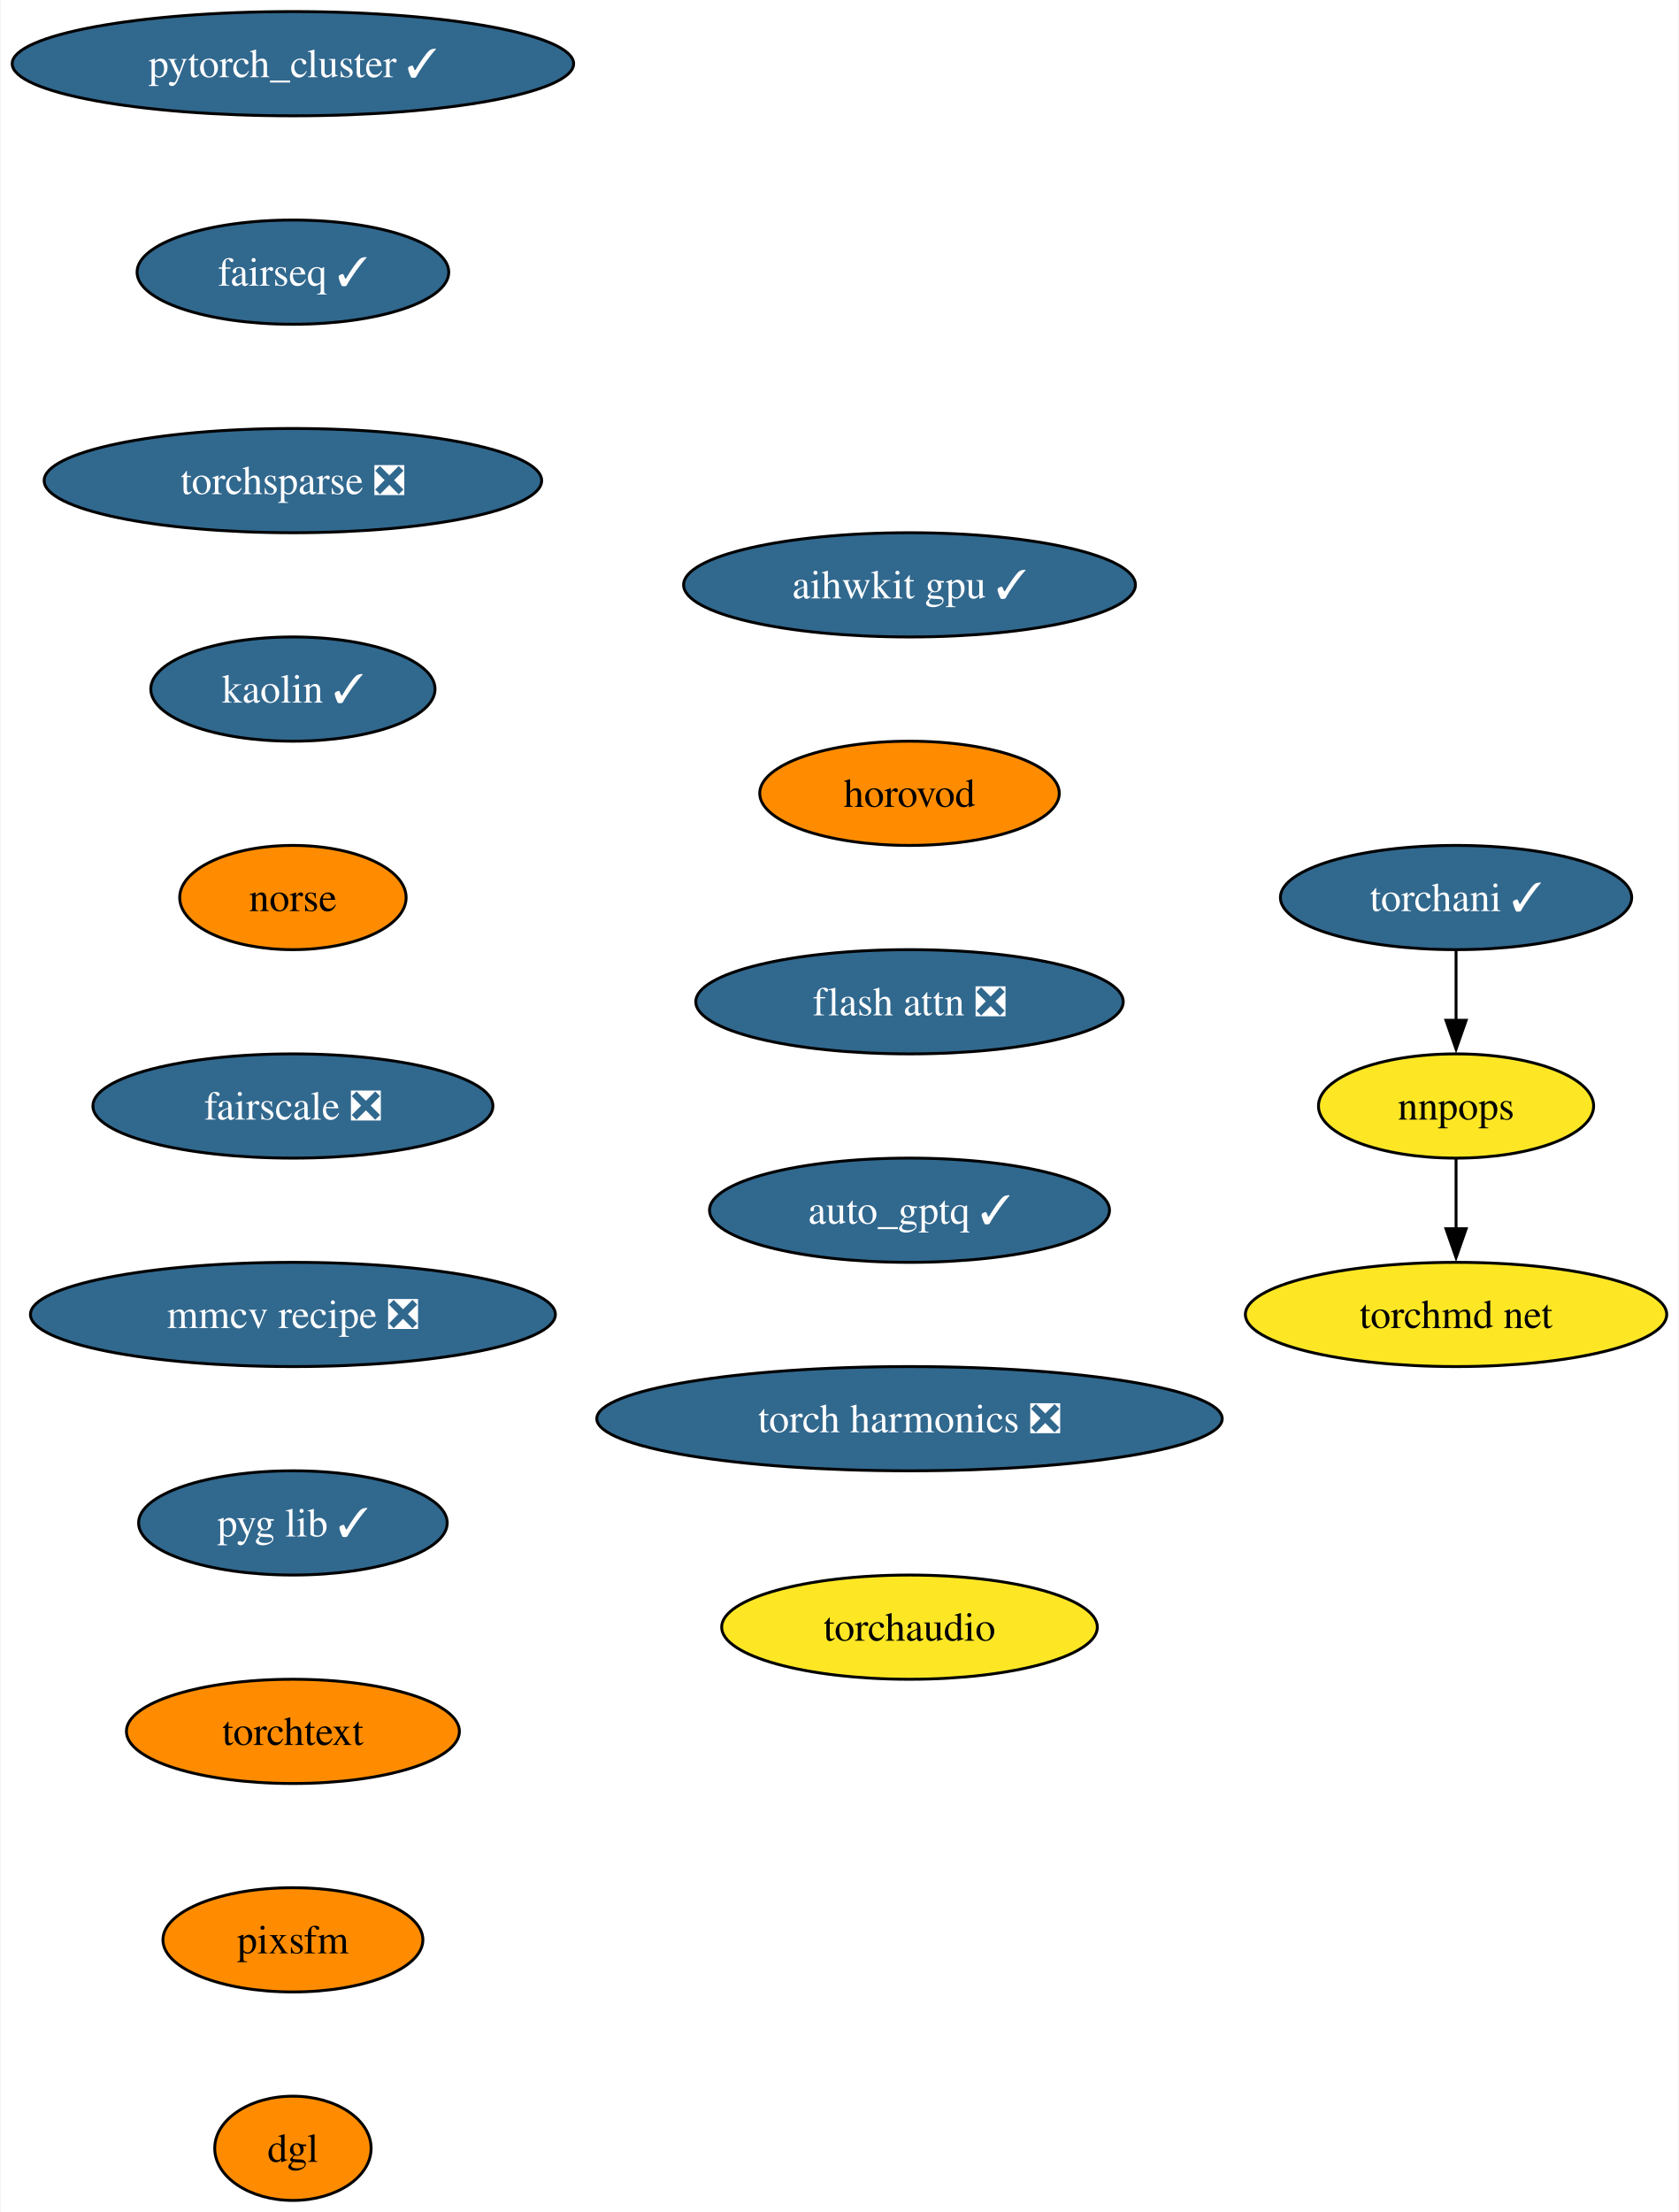
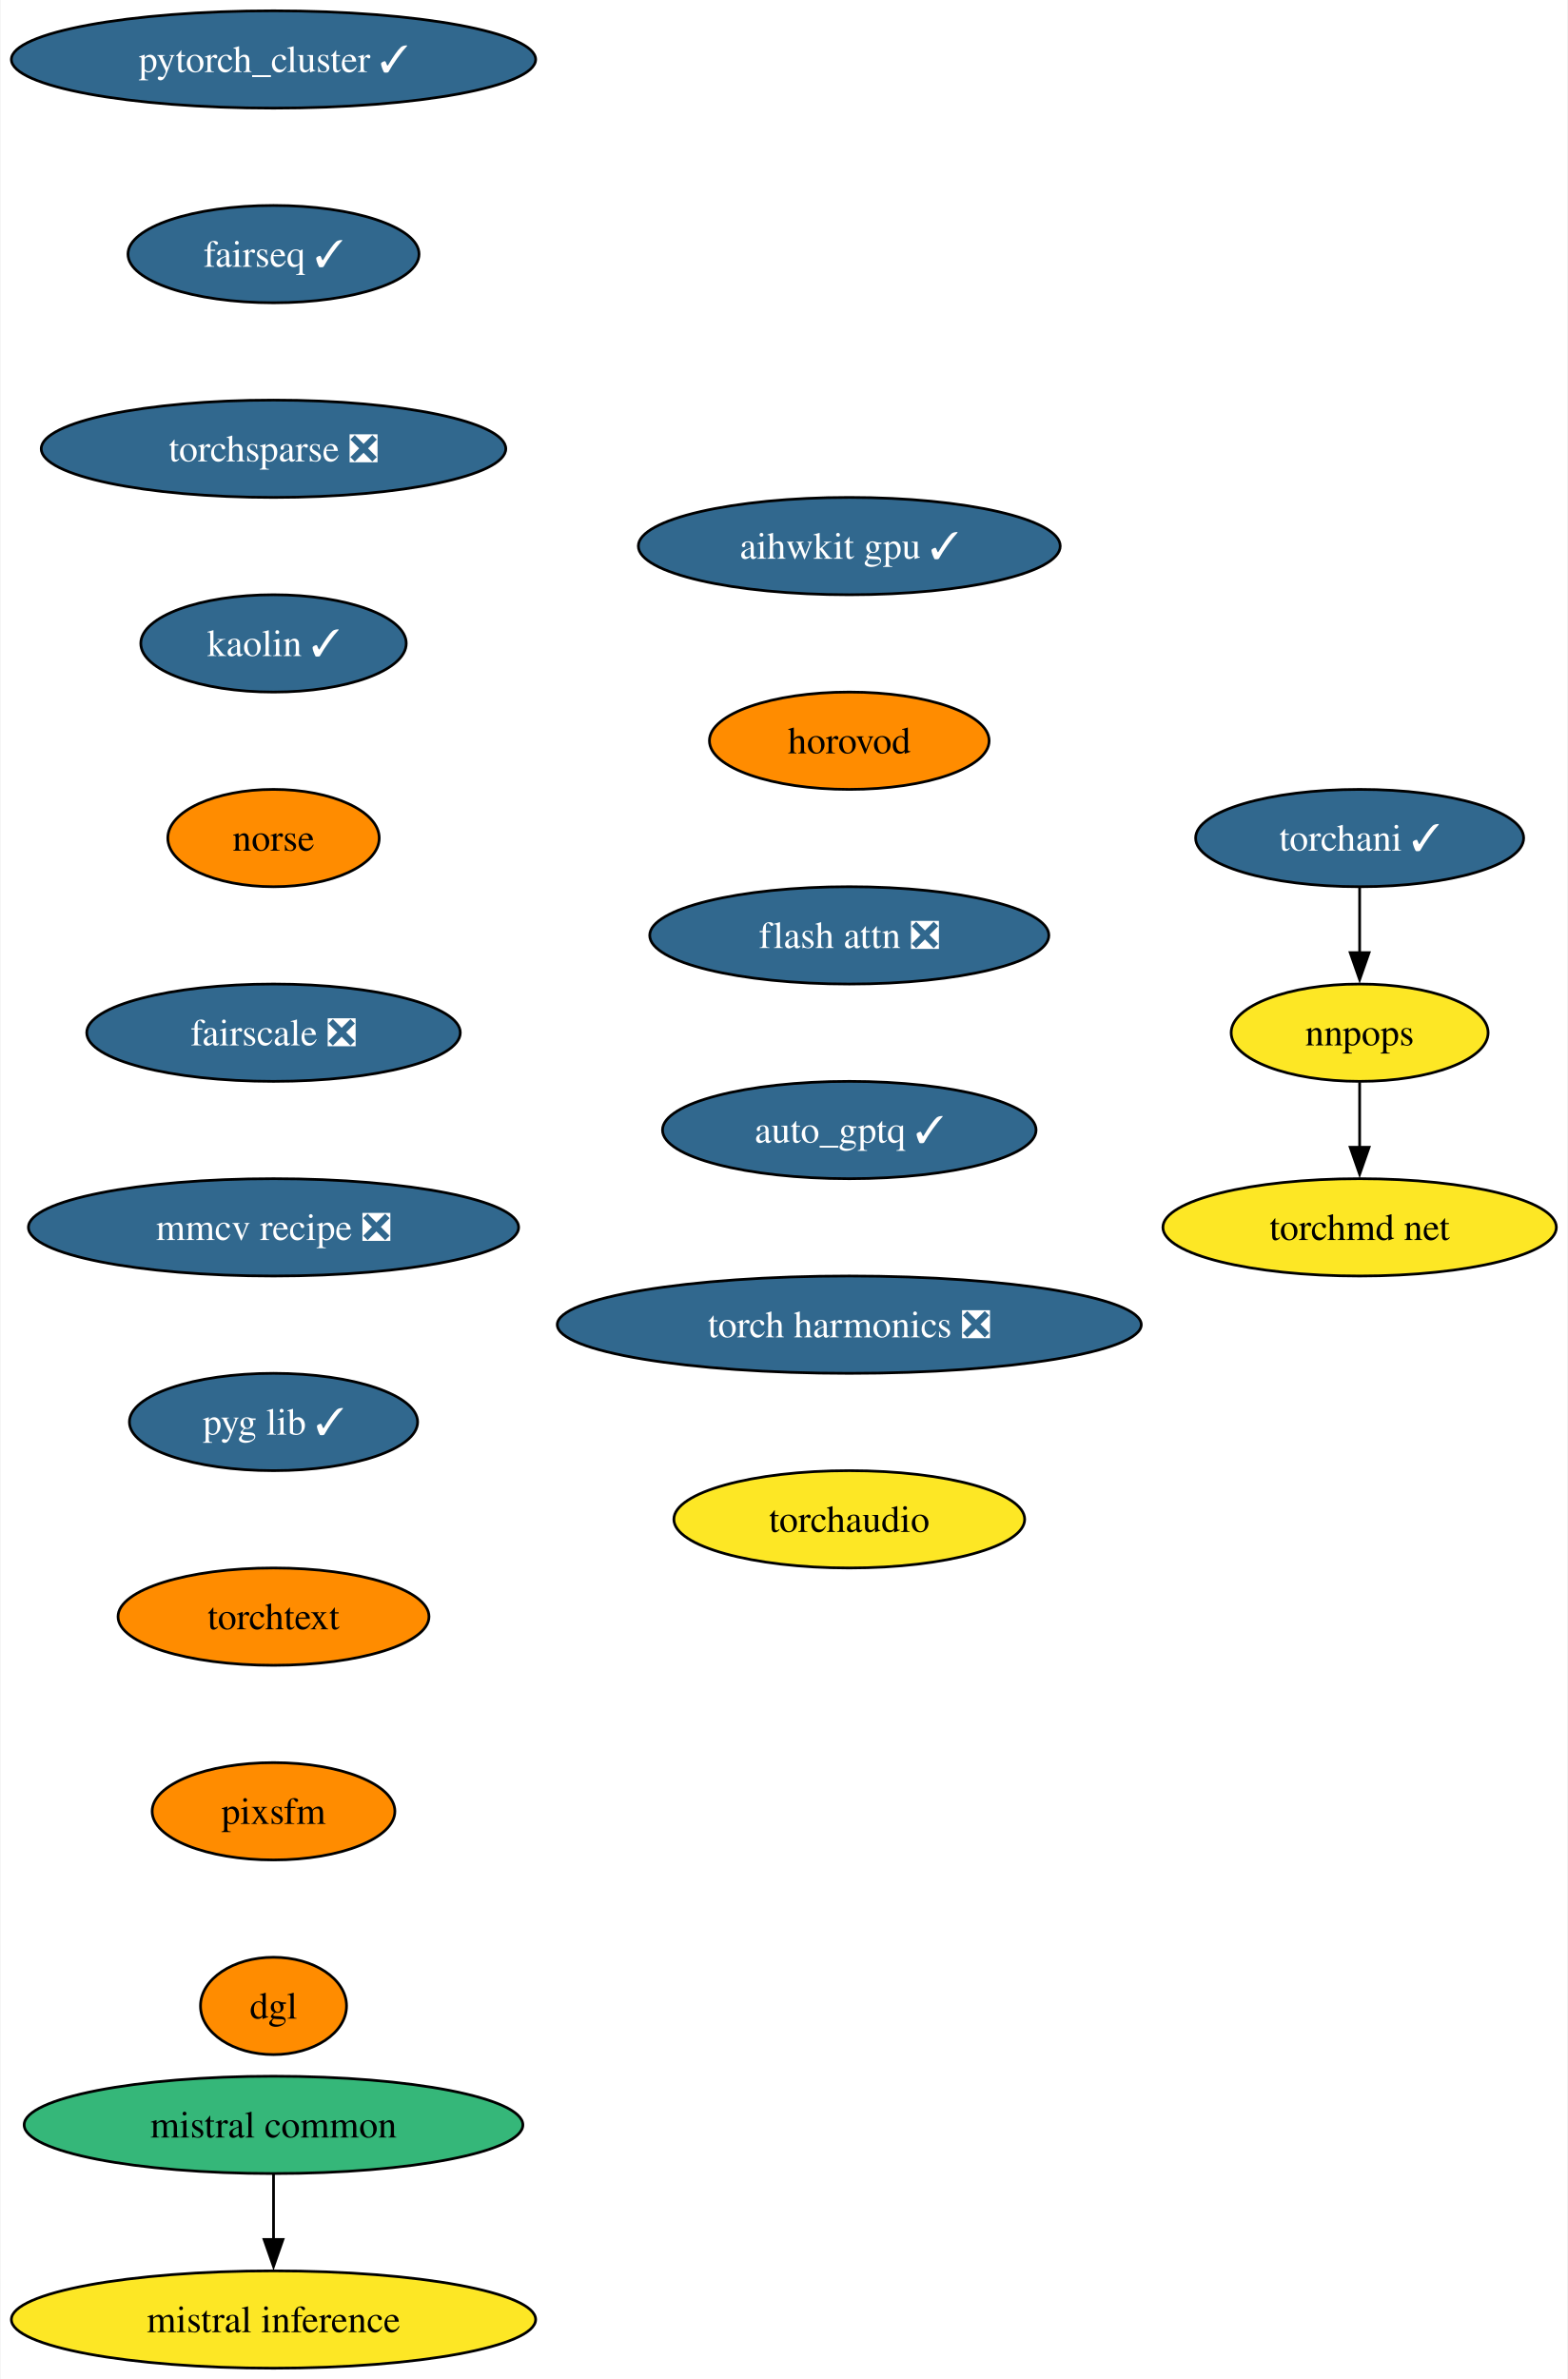
- <svg xmlns="http://www.w3.org/2000/svg" xmlns:xlink="http://www.w3.org/1999/xlink" width="580pt" height="764pt" viewBox="0.00 0.00 579.58 764.00">
-   <g id="graph0" class="graph" transform="scale(1 1) rotate(0) translate(4 760)">
-     <polygon fill="white" stroke="none" points="-4,4 -4,-760 575.58,-760 575.58,4 -4,4" />
+ <svg xmlns="http://www.w3.org/2000/svg" xmlns:xlink="http://www.w3.org/1999/xlink" width="580pt" height="880pt" viewBox="0.00 0.00 579.58 880.00">
+   <g id="graph0" class="graph" transform="scale(1 1) rotate(0) translate(4 876)">
+     <polygon fill="white" stroke="none" points="-4,4 -4,-876 575.58,-876 575.58,4 -4,4" />
    <g id="node1" class="node">
      <g id="a_node1">
        <a xlink:href="https://github.com/conda-forge/pytorch_cluster-feedstock/pull/59" xlink:title="pytorch_cluster ✓">
-           <ellipse fill="#31688e" stroke="black" cx="96.98" cy="-738" rx="96.98" ry="18" />
-           <text text-anchor="middle" x="96.98" y="-733.33" font-family="Times,serif" font-size="14.00" fill="white">pytorch_cluster ✓</text>
+           <ellipse fill="#31688e" stroke="black" cx="96.98" cy="-854" rx="96.98" ry="18" />
+           <text text-anchor="middle" x="96.98" y="-849.33" font-family="Times,serif" font-size="14.00" fill="white">pytorch_cluster ✓</text>
        </a>
      </g>
    </g>
    <g id="node2" class="node">
      <g id="a_node2">
        <a xlink:href="https://github.com/conda-forge/fairseq-feedstock/pull/41" xlink:title="fairseq ✓">
-           <ellipse fill="#31688e" stroke="black" cx="96.98" cy="-666" rx="53.84" ry="18" />
-           <text text-anchor="middle" x="96.98" y="-661.33" font-family="Times,serif" font-size="14.00" fill="white">fairseq ✓</text>
+           <ellipse fill="#31688e" stroke="black" cx="96.98" cy="-782" rx="53.84" ry="18" />
+           <text text-anchor="middle" x="96.98" y="-777.33" font-family="Times,serif" font-size="14.00" fill="white">fairseq ✓</text>
        </a>
      </g>
    </g>
    <g id="node3" class="node">
      <g id="a_node3">
        <a xlink:href="https://github.com/conda-forge/torchsparse-feedstock/pull/38" xlink:title="torchsparse ❎">
-           <ellipse fill="#31688e" stroke="black" cx="96.98" cy="-594" rx="85.93" ry="18" />
-           <text text-anchor="middle" x="96.98" y="-589.33" font-family="Times,serif" font-size="14.00" fill="white">torchsparse ❎</text>
+           <ellipse fill="#31688e" stroke="black" cx="96.98" cy="-710" rx="85.93" ry="18" />
+           <text text-anchor="middle" x="96.98" y="-705.33" font-family="Times,serif" font-size="14.00" fill="white">torchsparse ❎</text>
        </a>
      </g>
    </g>
    <g id="node7" class="node">
      <g id="a_node7">
        <a xlink:href="https://github.com/conda-forge/kaolin-feedstock/pull/30" xlink:title="kaolin ✓">
-           <ellipse fill="#31688e" stroke="black" cx="96.98" cy="-522" rx="49.1" ry="18" />
-           <text text-anchor="middle" x="96.98" y="-517.33" font-family="Times,serif" font-size="14.00" fill="white">kaolin ✓</text>
+           <ellipse fill="#31688e" stroke="black" cx="96.98" cy="-638" rx="49.1" ry="18" />
+           <text text-anchor="middle" x="96.98" y="-633.33" font-family="Times,serif" font-size="14.00" fill="white">kaolin ✓</text>
        </a>
      </g>
    </g>
    <g id="node4" class="node">
      <g id="a_node4">
        <a xlink:href="https://github.com/conda-forge/torchani-feedstock/pull/43" xlink:title="torchani ✓">
-           <ellipse fill="#31688e" stroke="black" cx="498.8" cy="-450" rx="60.68" ry="18" />
-           <text text-anchor="middle" x="498.8" y="-445.32" font-family="Times,serif" font-size="14.00" fill="white">torchani ✓</text>
+           <ellipse fill="#31688e" stroke="black" cx="498.8" cy="-566" rx="60.68" ry="18" />
+           <text text-anchor="middle" x="498.8" y="-561.33" font-family="Times,serif" font-size="14.00" fill="white">torchani ✓</text>
        </a>
      </g>
    </g>
    <g id="node5" class="node">
      <g id="a_node5">
        <a xlink:href="https://github.com/conda-forge/nnpops-feedstock" xlink:title="nnpops">
-           <ellipse fill="#fde725" stroke="black" cx="498.8" cy="-378" rx="47.53" ry="18" />
-           <text text-anchor="middle" x="498.8" y="-373.32" font-family="Times,serif" font-size="14.00">nnpops</text>
+           <ellipse fill="#fde725" stroke="black" cx="498.8" cy="-494" rx="47.53" ry="18" />
+           <text text-anchor="middle" x="498.8" y="-489.32" font-family="Times,serif" font-size="14.00">nnpops</text>
        </a>
      </g>
    </g>
    <g id="edge3" class="edge">
-       <path fill="none" stroke="black" d="M498.8,-431.7C498.8,-424.41 498.8,-415.73 498.8,-407.54" />
-       <polygon fill="black" stroke="black" points="502.3,-407.62 498.8,-397.62 495.3,-407.62 502.3,-407.62" />
+       <path fill="none" stroke="black" d="M498.8,-547.7C498.8,-540.41 498.8,-531.73 498.8,-523.54" />
+       <polygon fill="black" stroke="black" points="502.3,-523.62 498.8,-513.62 495.3,-523.62 502.3,-523.62" />
    </g>
    <g id="node6" class="node">
      <g id="a_node6">
        <a xlink:href="https://github.com/conda-forge/torchmd-net-feedstock" xlink:title="torchmd net">
-           <ellipse fill="#fde725" stroke="black" cx="498.8" cy="-306" rx="72.78" ry="18" />
-           <text text-anchor="middle" x="498.8" y="-301.32" font-family="Times,serif" font-size="14.00">torchmd net</text>
+           <ellipse fill="#fde725" stroke="black" cx="498.8" cy="-422" rx="72.78" ry="18" />
+           <text text-anchor="middle" x="498.8" y="-417.32" font-family="Times,serif" font-size="14.00">torchmd net</text>
        </a>
      </g>
    </g>
    <g id="edge4" class="edge">
-       <path fill="none" stroke="black" d="M498.8,-359.7C498.8,-352.41 498.8,-343.73 498.8,-335.54" />
-       <polygon fill="black" stroke="black" points="502.3,-335.62 498.8,-325.62 495.3,-335.62 502.3,-335.62" />
+       <path fill="none" stroke="black" d="M498.8,-475.7C498.8,-468.41 498.8,-459.73 498.8,-451.54" />
+       <polygon fill="black" stroke="black" points="502.3,-451.62 498.8,-441.62 495.3,-451.62 502.3,-451.62" />
    </g>
    <g id="node8" class="node">
      <g id="a_node8">
        <a xlink:href="https://github.com/conda-forge/norse-feedstock" xlink:title="norse">
-           <ellipse fill="#ff8c00" stroke="black" cx="96.98" cy="-450" rx="39.11" ry="18" />
-           <text text-anchor="middle" x="96.98" y="-445.32" font-family="Times,serif" font-size="14.00">norse</text>
+           <ellipse fill="#ff8c00" stroke="black" cx="96.98" cy="-566" rx="39.11" ry="18" />
+           <text text-anchor="middle" x="96.98" y="-561.33" font-family="Times,serif" font-size="14.00">norse</text>
        </a>
      </g>
    </g>
    <g id="node9" class="node">
      <g id="a_node9">
        <a xlink:href="https://github.com/conda-forge/fairscale-feedstock/pull/36" xlink:title="fairscale ❎">
-           <ellipse fill="#31688e" stroke="black" cx="96.98" cy="-378" rx="69.1" ry="18" />
-           <text text-anchor="middle" x="96.98" y="-373.32" font-family="Times,serif" font-size="14.00" fill="white">fairscale ❎</text>
+           <ellipse fill="#31688e" stroke="black" cx="96.98" cy="-494" rx="69.1" ry="18" />
+           <text text-anchor="middle" x="96.98" y="-489.32" font-family="Times,serif" font-size="14.00" fill="white">fairscale ❎</text>
        </a>
      </g>
    </g>
    <g id="node10" class="node">
      <g id="a_node10">
        <a xlink:href="https://github.com/conda-forge/mmcv-recipe-feedstock/pull/37" xlink:title="mmcv recipe ❎">
-           <ellipse fill="#31688e" stroke="black" cx="96.98" cy="-306" rx="90.67" ry="18" />
-           <text text-anchor="middle" x="96.98" y="-301.32" font-family="Times,serif" font-size="14.00" fill="white">mmcv recipe ❎</text>
+           <ellipse fill="#31688e" stroke="black" cx="96.98" cy="-422" rx="90.67" ry="18" />
+           <text text-anchor="middle" x="96.98" y="-417.32" font-family="Times,serif" font-size="14.00" fill="white">mmcv recipe ❎</text>
        </a>
      </g>
    </g>
    <g id="node11" class="node">
      <g id="a_node11">
        <a xlink:href="https://github.com/conda-forge/pyg-lib-feedstock/pull/32" xlink:title="pyg lib ✓">
-           <ellipse fill="#31688e" stroke="black" cx="96.98" cy="-234" rx="53.31" ry="18" />
-           <text text-anchor="middle" x="96.98" y="-229.32" font-family="Times,serif" font-size="14.00" fill="white">pyg lib ✓</text>
+           <ellipse fill="#31688e" stroke="black" cx="96.98" cy="-350" rx="53.31" ry="18" />
+           <text text-anchor="middle" x="96.98" y="-345.32" font-family="Times,serif" font-size="14.00" fill="white">pyg lib ✓</text>
        </a>
      </g>
    </g>
    <g id="node12" class="node">
      <g id="a_node12">
        <a xlink:href="https://github.com/conda-forge/torchtext-feedstock" xlink:title="torchtext">
-           <ellipse fill="#ff8c00" stroke="black" cx="96.98" cy="-162" rx="57.52" ry="18" />
-           <text text-anchor="middle" x="96.98" y="-157.32" font-family="Times,serif" font-size="14.00">torchtext</text>
+           <ellipse fill="#ff8c00" stroke="black" cx="96.98" cy="-278" rx="57.52" ry="18" />
+           <text text-anchor="middle" x="96.98" y="-273.32" font-family="Times,serif" font-size="14.00">torchtext</text>
        </a>
      </g>
    </g>
    <g id="node13" class="node">
      <g id="a_node13">
        <a xlink:href="https://github.com/conda-forge/pixsfm-feedstock" xlink:title="pixsfm">
-           <ellipse fill="#ff8c00" stroke="black" cx="96.98" cy="-90" rx="44.9" ry="18" />
-           <text text-anchor="middle" x="96.98" y="-85.33" font-family="Times,serif" font-size="14.00">pixsfm</text>
+           <ellipse fill="#ff8c00" stroke="black" cx="96.98" cy="-206" rx="44.9" ry="18" />
+           <text text-anchor="middle" x="96.98" y="-201.33" font-family="Times,serif" font-size="14.00">pixsfm</text>
        </a>
      </g>
    </g>
    <g id="node14" class="node">
      <g id="a_node14">
        <a xlink:href="https://github.com/conda-forge/dgl-feedstock" xlink:title="dgl">
-           <ellipse fill="#ff8c00" stroke="black" cx="96.98" cy="-18" rx="27.01" ry="18" />
-           <text text-anchor="middle" x="96.98" y="-13.32" font-family="Times,serif" font-size="14.00">dgl</text>
+           <ellipse fill="#ff8c00" stroke="black" cx="96.98" cy="-134" rx="27.01" ry="18" />
+           <text text-anchor="middle" x="96.98" y="-129.32" font-family="Times,serif" font-size="14.00">dgl</text>
        </a>
      </g>
    </g>
    <g id="node15" class="node">
      <g id="a_node15">
        <a xlink:href="https://github.com/conda-forge/aihwkit-gpu-feedstock/pull/20" xlink:title="aihwkit gpu ✓">
-           <ellipse fill="#31688e" stroke="black" cx="309.99" cy="-558" rx="78.04" ry="18" />
-           <text text-anchor="middle" x="309.99" y="-553.33" font-family="Times,serif" font-size="14.00" fill="white">aihwkit gpu ✓</text>
+           <ellipse fill="#31688e" stroke="black" cx="309.99" cy="-674" rx="78.04" ry="18" />
+           <text text-anchor="middle" x="309.99" y="-669.33" font-family="Times,serif" font-size="14.00" fill="white">aihwkit gpu ✓</text>
        </a>
      </g>
    </g>
    <g id="node16" class="node">
      <g id="a_node16">
        <a xlink:href="https://github.com/conda-forge/horovod-feedstock" xlink:title="horovod">
-           <ellipse fill="#ff8c00" stroke="black" cx="309.99" cy="-486" rx="51.74" ry="18" />
-           <text text-anchor="middle" x="309.99" y="-481.32" font-family="Times,serif" font-size="14.00">horovod</text>
+           <ellipse fill="#ff8c00" stroke="black" cx="309.99" cy="-602" rx="51.74" ry="18" />
+           <text text-anchor="middle" x="309.99" y="-597.33" font-family="Times,serif" font-size="14.00">horovod</text>
        </a>
      </g>
    </g>
    <g id="node17" class="node">
      <g id="a_node17">
        <a xlink:href="https://github.com/conda-forge/flash-attn-feedstock/pull/20" xlink:title="flash attn ❎">
-           <ellipse fill="#31688e" stroke="black" cx="309.99" cy="-414" rx="73.83" ry="18" />
-           <text text-anchor="middle" x="309.99" y="-409.32" font-family="Times,serif" font-size="14.00" fill="white">flash attn ❎</text>
+           <ellipse fill="#31688e" stroke="black" cx="309.99" cy="-530" rx="73.83" ry="18" />
+           <text text-anchor="middle" x="309.99" y="-525.33" font-family="Times,serif" font-size="14.00" fill="white">flash attn ❎</text>
        </a>
      </g>
    </g>
    <g id="node18" class="node">
      <g id="a_node18">
        <a xlink:href="https://github.com/conda-forge/auto_gptq-feedstock/pull/13" xlink:title="auto_gptq ✓">
-           <ellipse fill="#31688e" stroke="black" cx="309.99" cy="-342" rx="69.1" ry="18" />
-           <text text-anchor="middle" x="309.99" y="-337.32" font-family="Times,serif" font-size="14.00" fill="white">auto_gptq ✓</text>
+           <ellipse fill="#31688e" stroke="black" cx="309.99" cy="-458" rx="69.1" ry="18" />
+           <text text-anchor="middle" x="309.99" y="-453.32" font-family="Times,serif" font-size="14.00" fill="white">auto_gptq ✓</text>
        </a>
      </g>
    </g>
    <g id="node19" class="node">
      <g id="a_node19">
        <a xlink:href="https://github.com/conda-forge/torch-harmonics-feedstock/pull/6" xlink:title="torch harmonics ❎">
-           <ellipse fill="#31688e" stroke="black" cx="309.99" cy="-270" rx="108.03" ry="18" />
-           <text text-anchor="middle" x="309.99" y="-265.32" font-family="Times,serif" font-size="14.00" fill="white">torch harmonics ❎</text>
+           <ellipse fill="#31688e" stroke="black" cx="309.99" cy="-386" rx="108.03" ry="18" />
+           <text text-anchor="middle" x="309.99" y="-381.32" font-family="Times,serif" font-size="14.00" fill="white">torch harmonics ❎</text>
        </a>
      </g>
    </g>
    <g id="node20" class="node">
      <g id="a_node20">
        <a xlink:href="https://github.com/conda-forge/torchaudio-feedstock" xlink:title="torchaudio">
-           <ellipse fill="#fde725" stroke="black" cx="309.99" cy="-198" rx="64.89" ry="18" />
-           <text text-anchor="middle" x="309.99" y="-193.32" font-family="Times,serif" font-size="14.00">torchaudio</text>
+           <ellipse fill="#fde725" stroke="black" cx="309.99" cy="-314" rx="64.89" ry="18" />
+           <text text-anchor="middle" x="309.99" y="-309.32" font-family="Times,serif" font-size="14.00">torchaudio</text>
        </a>
      </g>
    </g>
+     <g id="node21" class="node">
+       <g id="a_node21">
+         <a xlink:href="https://github.com/conda-forge/mistral-common-feedstock" xlink:title="mistral common">
+           <ellipse fill="#35b779" stroke="black" cx="96.98" cy="-90" rx="92.25" ry="18" />
+           <text text-anchor="middle" x="96.98" y="-85.33" font-family="Times,serif" font-size="14.00">mistral common</text>
+         </a>
+       </g>
+     </g>
+     <g id="node22" class="node">
+       <g id="a_node22">
+         <a xlink:href="https://github.com/conda-forge/mistral-inference-feedstock" xlink:title="mistral inference">
+           <ellipse fill="#fde725" stroke="black" cx="96.98" cy="-18" rx="96.98" ry="18" />
+           <text text-anchor="middle" x="96.98" y="-13.32" font-family="Times,serif" font-size="14.00">mistral inference</text>
+         </a>
+       </g>
+     </g>
+     <g id="edge18" class="edge">
+       <path fill="none" stroke="black" d="M96.98,-71.7C96.98,-64.41 96.98,-55.73 96.98,-47.54" />
+       <polygon fill="black" stroke="black" points="100.48,-47.62 96.98,-37.62 93.48,-47.62 100.48,-47.62" />
+     </g>
  </g>
</svg>
